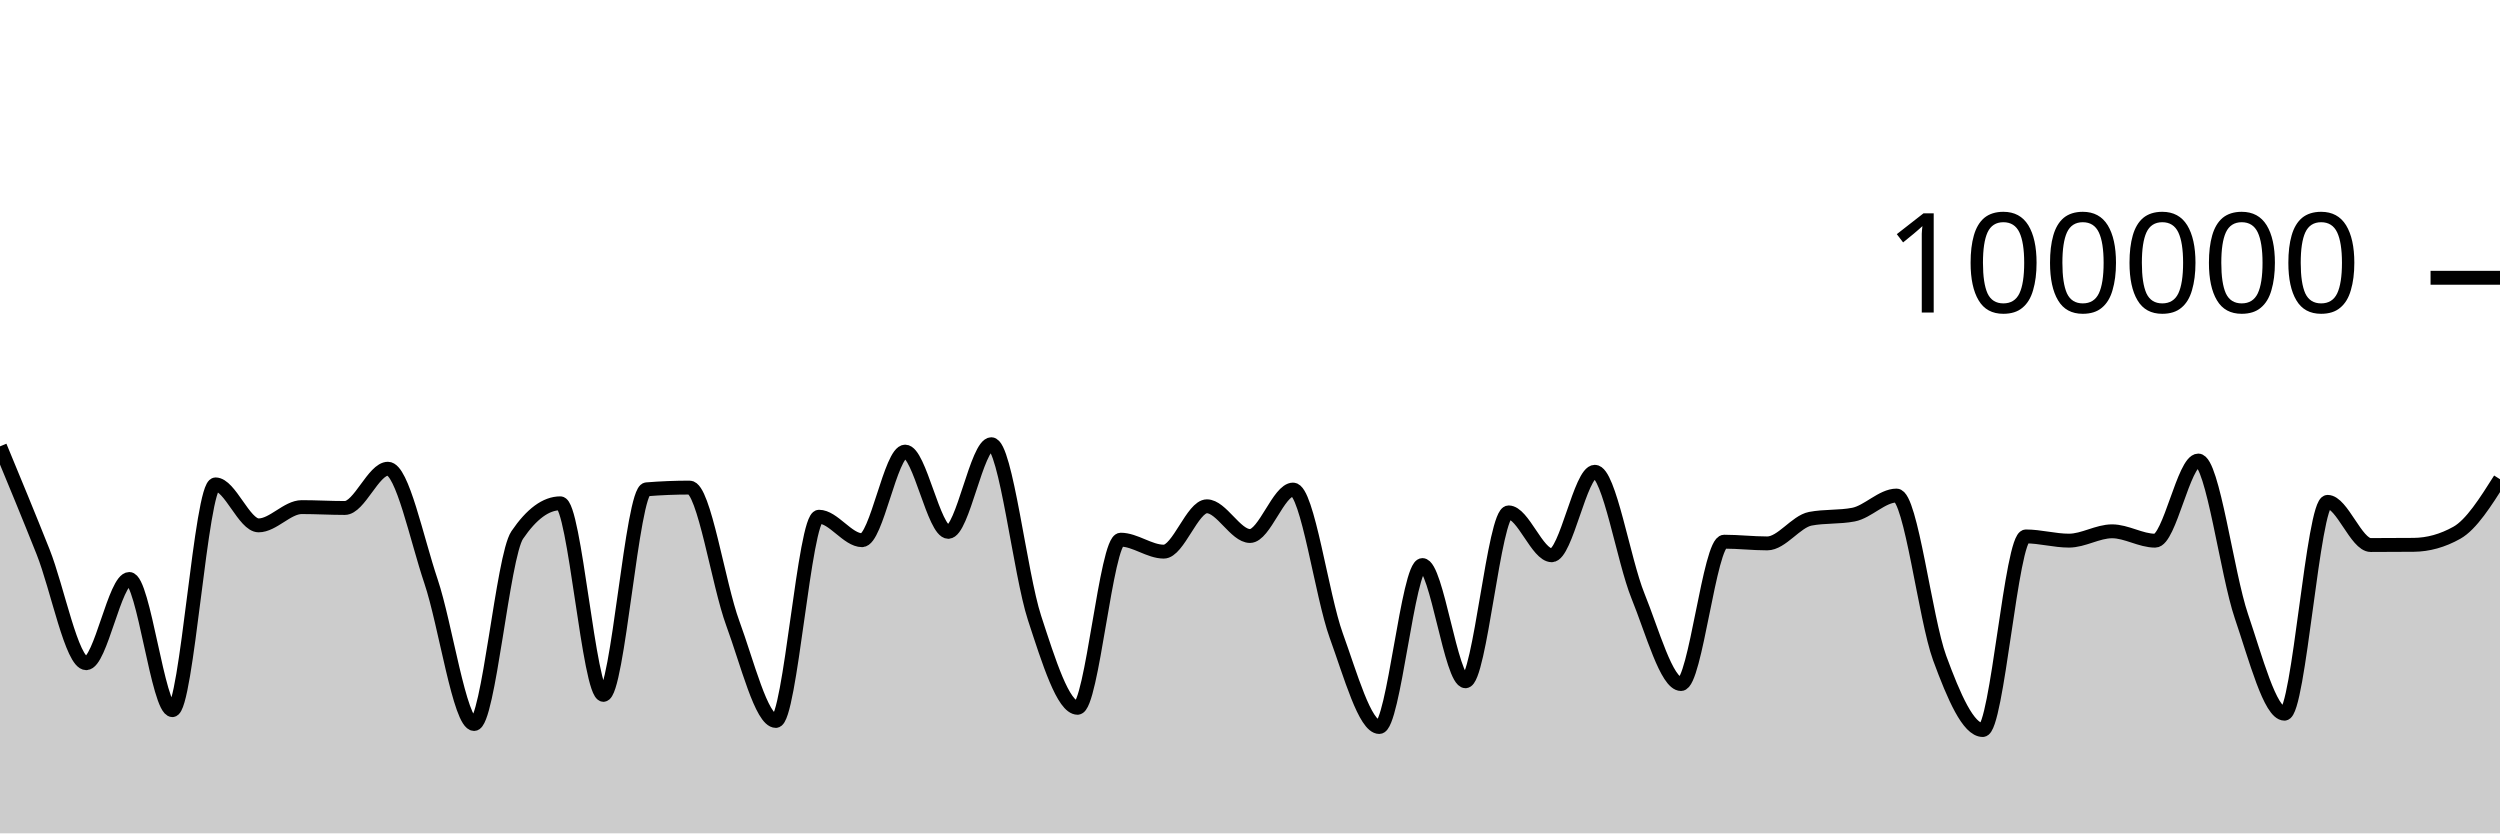
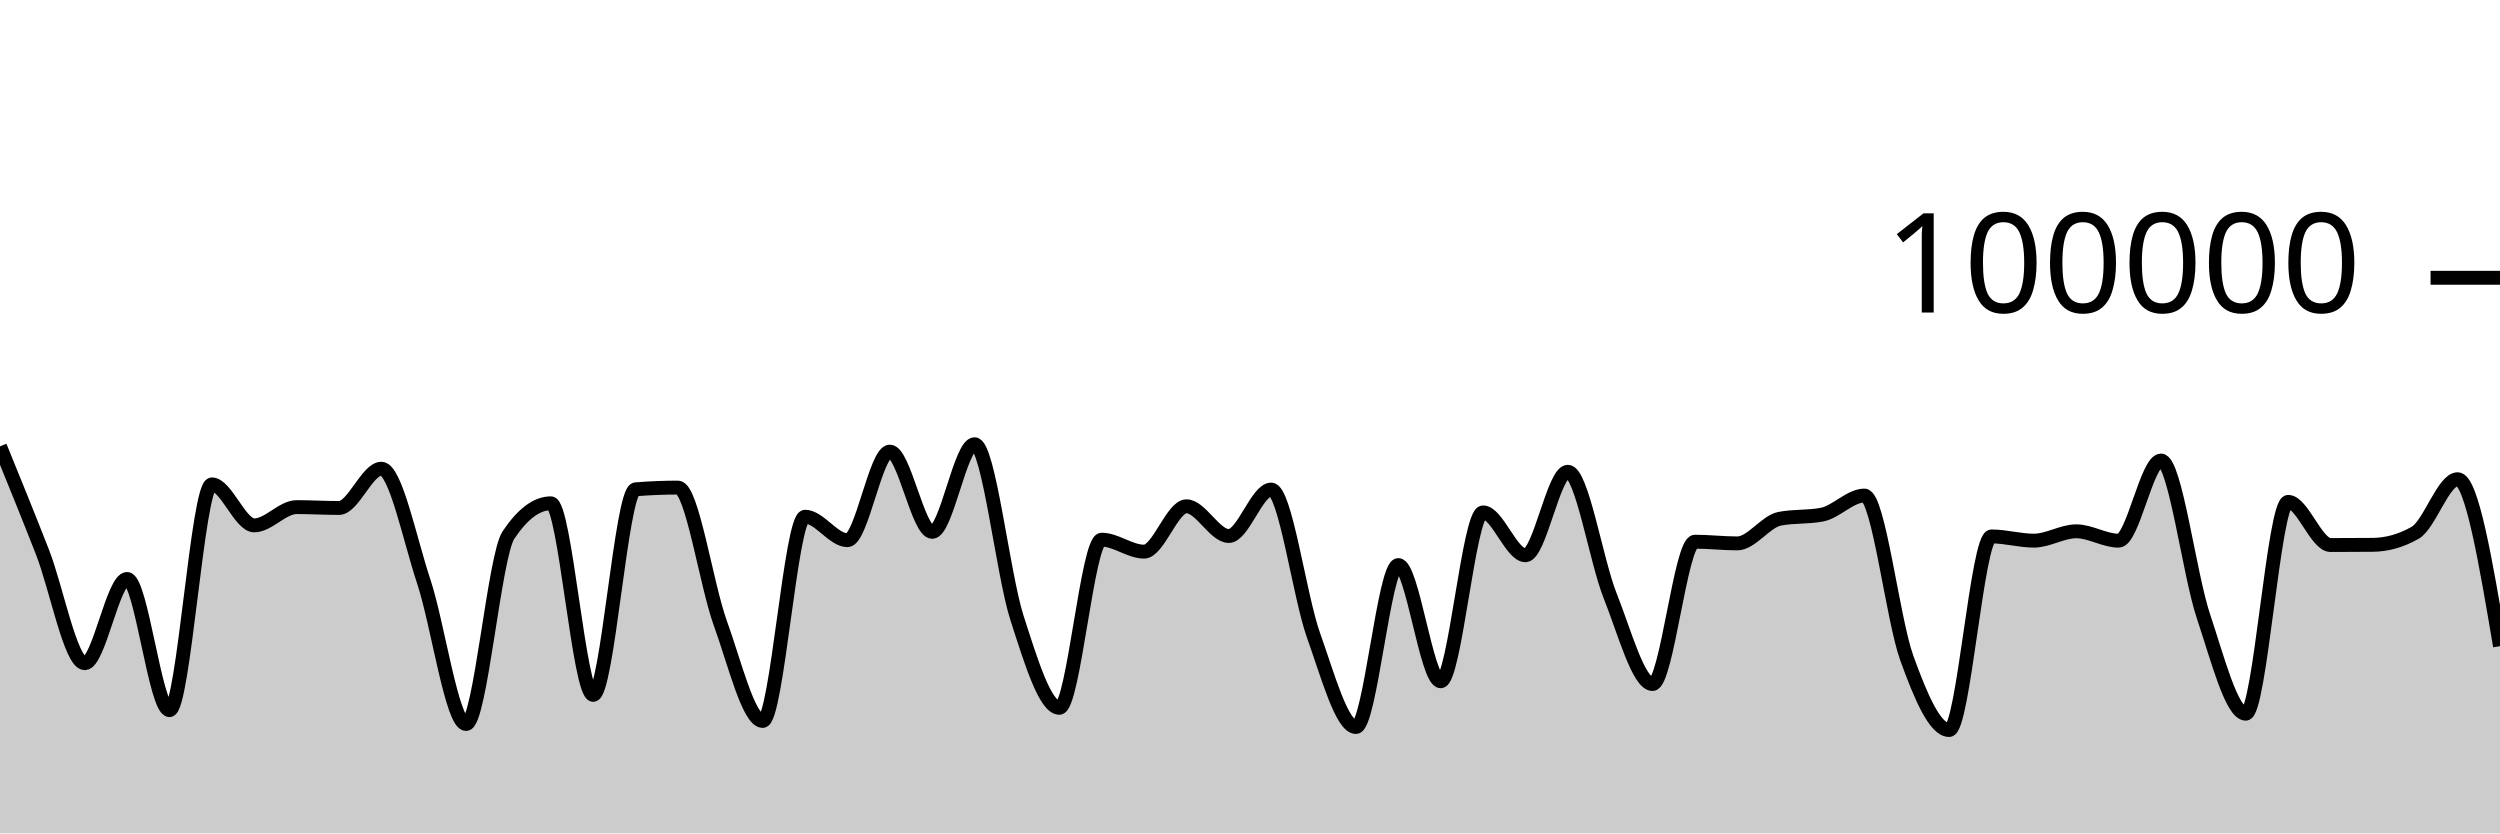
<svg xmlns="http://www.w3.org/2000/svg" viewBox="0 0 180 60">
  <g transform="translate(0,20)">
-     <path class="area" fill="rgba(0, 0, 0, 0.2)" d="M0,12.138C1.034,14.635,2.069,17.132,3.103,19.734C4.138,22.336,5.172,27.75,6.207,27.75C7.241,27.75,8.276,21.686,9.31,21.686C10.345,21.686,11.379,31.131,12.414,31.131C13.448,31.131,14.483,14.876,15.517,14.876C16.552,14.876,17.586,17.827,18.621,17.827C19.655,17.827,20.69,16.512,21.724,16.512C22.759,16.512,23.793,16.574,24.828,16.574C25.862,16.574,26.897,13.748,27.931,13.748C28.966,13.748,30,18.796,31.034,21.86C32.069,24.923,33.103,32.129,34.138,32.129C35.172,32.129,36.207,20.043,37.241,18.521C38.276,16.999,39.31,16.238,40.345,16.238C41.379,16.238,42.414,30.03,43.448,30.03C44.483,30.03,45.517,15.315,46.552,15.231C47.586,15.148,48.621,15.106,49.655,15.106C50.69,15.106,51.724,22.071,52.759,24.872C53.793,27.672,54.828,31.908,55.862,31.908C56.897,31.908,57.931,17.204,58.966,17.204C60,17.204,61.034,18.894,62.069,18.894C63.103,18.894,64.138,12.515,65.172,12.515C66.207,12.515,67.241,18.294,68.276,18.294C69.31,18.294,70.345,11.984,71.379,11.984C72.414,11.984,73.448,21.317,74.483,24.48C75.517,27.643,76.552,30.962,77.586,30.962C78.621,30.962,79.655,18.857,80.69,18.857C81.724,18.857,82.759,19.718,83.793,19.718C84.828,19.718,85.862,16.453,86.897,16.453C87.931,16.453,88.966,18.592,90,18.592C91.034,18.592,92.069,15.248,93.103,15.248C94.138,15.248,95.172,22.906,96.207,25.755C97.241,28.605,98.276,32.345,99.31,32.345C100.345,32.345,101.379,20.684,102.414,20.684C103.448,20.684,104.483,29.051,105.517,29.051C106.552,29.051,107.586,16.892,108.621,16.892C109.655,16.892,110.69,19.978,111.724,19.978C112.759,19.978,113.793,13.967,114.828,13.967C115.862,13.967,116.897,20.353,117.931,22.901C118.966,25.448,120,29.251,121.034,29.251C122.069,29.251,123.103,19.002,124.138,19.002C125.172,19.002,126.207,19.125,127.241,19.125C128.276,19.125,129.31,17.548,130.345,17.35C131.379,17.152,132.414,17.251,133.448,17.053C134.483,16.855,135.517,15.68,136.552,15.68C137.586,15.68,138.621,24.563,139.655,27.377C140.69,30.19,141.724,32.562,142.759,32.562C143.793,32.562,144.828,18.623,145.862,18.623C146.897,18.623,147.931,18.926,148.966,18.926C150,18.926,151.034,18.254,152.069,18.254C153.103,18.254,154.138,18.929,155.172,18.929C156.207,18.929,157.241,13.158,158.276,13.158C159.31,13.158,160.345,21.322,161.379,24.36C162.414,27.398,163.448,31.386,164.483,31.386C165.517,31.386,166.552,16.134,167.586,16.134C168.621,16.134,169.655,19.242,170.69,19.242C171.724,19.242,172.759,19.237,173.793,19.228C174.828,19.218,175.862,18.937,176.897,18.356C177.931,17.776,178.966,16.14,180,14.504L180,40C178.966,40,177.931,40,176.897,40C175.862,40,174.828,40,173.793,40C172.759,40,171.724,40,170.69,40C169.655,40,168.621,40,167.586,40C166.552,40,165.517,40,164.483,40C163.448,40,162.414,40,161.379,40C160.345,40,159.31,40,158.276,40C157.241,40,156.207,40,155.172,40C154.138,40,153.103,40,152.069,40C151.034,40,150,40,148.966,40C147.931,40,146.897,40,145.862,40C144.828,40,143.793,40,142.759,40C141.724,40,140.69,40,139.655,40C138.621,40,137.586,40,136.552,40C135.517,40,134.483,40,133.448,40C132.414,40,131.379,40,130.345,40C129.31,40,128.276,40,127.241,40C126.207,40,125.172,40,124.138,40C123.103,40,122.069,40,121.034,40C120,40,118.966,40,117.931,40C116.897,40,115.862,40,114.828,40C113.793,40,112.759,40,111.724,40C110.69,40,109.655,40,108.621,40C107.586,40,106.552,40,105.517,40C104.483,40,103.448,40,102.414,40C101.379,40,100.345,40,99.31,40C98.276,40,97.241,40,96.207,40C95.172,40,94.138,40,93.103,40C92.069,40,91.034,40,90,40C88.966,40,87.931,40,86.897,40C85.862,40,84.828,40,83.793,40C82.759,40,81.724,40,80.69,40C79.655,40,78.621,40,77.586,40C76.552,40,75.517,40,74.483,40C73.448,40,72.414,40,71.379,40C70.345,40,69.31,40,68.276,40C67.241,40,66.207,40,65.172,40C64.138,40,63.103,40,62.069,40C61.034,40,60,40,58.966,40C57.931,40,56.897,40,55.862,40C54.828,40,53.793,40,52.759,40C51.724,40,50.69,40,49.655,40C48.621,40,47.586,40,46.552,40C45.517,40,44.483,40,43.448,40C42.414,40,41.379,40,40.345,40C39.31,40,38.276,40,37.241,40C36.207,40,35.172,40,34.138,40C33.103,40,32.069,40,31.034,40C30,40,28.966,40,27.931,40C26.897,40,25.862,40,24.828,40C23.793,40,22.759,40,21.724,40C20.69,40,19.655,40,18.621,40C17.586,40,16.552,40,15.517,40C14.483,40,13.448,40,12.414,40C11.379,40,10.345,40,9.31,40C8.276,40,7.241,40,6.207,40C5.172,40,4.138,40,3.103,40C2.069,40,1.034,40,0,40Z" />
-     <path class="line" stroke="black" fill="none" d="M0,12.138C1.034,14.635,2.069,17.132,3.103,19.734C4.138,22.336,5.172,27.75,6.207,27.75C7.241,27.75,8.276,21.686,9.31,21.686C10.345,21.686,11.379,31.131,12.414,31.131C13.448,31.131,14.483,14.876,15.517,14.876C16.552,14.876,17.586,17.827,18.621,17.827C19.655,17.827,20.69,16.512,21.724,16.512C22.759,16.512,23.793,16.574,24.828,16.574C25.862,16.574,26.897,13.748,27.931,13.748C28.966,13.748,30,18.796,31.034,21.86C32.069,24.923,33.103,32.129,34.138,32.129C35.172,32.129,36.207,20.043,37.241,18.521C38.276,16.999,39.31,16.238,40.345,16.238C41.379,16.238,42.414,30.03,43.448,30.03C44.483,30.03,45.517,15.315,46.552,15.231C47.586,15.148,48.621,15.106,49.655,15.106C50.69,15.106,51.724,22.071,52.759,24.872C53.793,27.672,54.828,31.908,55.862,31.908C56.897,31.908,57.931,17.204,58.966,17.204C60,17.204,61.034,18.894,62.069,18.894C63.103,18.894,64.138,12.515,65.172,12.515C66.207,12.515,67.241,18.294,68.276,18.294C69.31,18.294,70.345,11.984,71.379,11.984C72.414,11.984,73.448,21.317,74.483,24.48C75.517,27.643,76.552,30.962,77.586,30.962C78.621,30.962,79.655,18.857,80.69,18.857C81.724,18.857,82.759,19.718,83.793,19.718C84.828,19.718,85.862,16.453,86.897,16.453C87.931,16.453,88.966,18.592,90,18.592C91.034,18.592,92.069,15.248,93.103,15.248C94.138,15.248,95.172,22.906,96.207,25.755C97.241,28.605,98.276,32.345,99.31,32.345C100.345,32.345,101.379,20.684,102.414,20.684C103.448,20.684,104.483,29.051,105.517,29.051C106.552,29.051,107.586,16.892,108.621,16.892C109.655,16.892,110.69,19.978,111.724,19.978C112.759,19.978,113.793,13.967,114.828,13.967C115.862,13.967,116.897,20.353,117.931,22.901C118.966,25.448,120,29.251,121.034,29.251C122.069,29.251,123.103,19.002,124.138,19.002C125.172,19.002,126.207,19.125,127.241,19.125C128.276,19.125,129.31,17.548,130.345,17.35C131.379,17.152,132.414,17.251,133.448,17.053C134.483,16.855,135.517,15.68,136.552,15.68C137.586,15.68,138.621,24.563,139.655,27.377C140.69,30.19,141.724,32.562,142.759,32.562C143.793,32.562,144.828,18.623,145.862,18.623C146.897,18.623,147.931,18.926,148.966,18.926C150,18.926,151.034,18.254,152.069,18.254C153.103,18.254,154.138,18.929,155.172,18.929C156.207,18.929,157.241,13.158,158.276,13.158C159.31,13.158,160.345,21.322,161.379,24.36C162.414,27.398,163.448,31.386,164.483,31.386C165.517,31.386,166.552,16.134,167.586,16.134C168.621,16.134,169.655,19.242,170.69,19.242C171.724,19.242,172.759,19.237,173.793,19.228C174.828,19.218,175.862,18.937,176.897,18.356C177.931,17.776,178.966,16.14,180,14.504" />
+     <path class="area" fill="rgba(0, 0, 0, 0.2)" d="M0,12.138C1.017,14.635,2.034,17.132,3.051,19.734C4.068,22.336,5.085,27.75,6.102,27.75C7.119,27.75,8.136,21.686,9.153,21.686C10.169,21.686,11.186,31.131,12.203,31.131C13.22,31.131,14.237,14.876,15.254,14.876C16.271,14.876,17.288,17.827,18.305,17.827C19.322,17.827,20.339,16.512,21.356,16.512C22.373,16.512,23.39,16.574,24.407,16.574C25.424,16.574,26.441,13.748,27.458,13.748C28.475,13.748,29.492,18.796,30.508,21.86C31.525,24.923,32.542,32.129,33.559,32.129C34.576,32.129,35.593,20.043,36.61,18.521C37.627,16.999,38.644,16.238,39.661,16.238C40.678,16.238,41.695,30.03,42.712,30.03C43.729,30.03,44.746,15.315,45.763,15.231C46.78,15.148,47.797,15.106,48.814,15.106C49.831,15.106,50.847,22.071,51.864,24.872C52.881,27.672,53.898,31.908,54.915,31.908C55.932,31.908,56.949,17.204,57.966,17.204C58.983,17.204,60,18.894,61.017,18.894C62.034,18.894,63.051,12.515,64.068,12.515C65.085,12.515,66.102,18.294,67.119,18.294C68.136,18.294,69.153,11.984,70.169,11.984C71.186,11.984,72.203,21.317,73.22,24.48C74.237,27.643,75.254,30.962,76.271,30.962C77.288,30.962,78.305,18.857,79.322,18.857C80.339,18.857,81.356,19.718,82.373,19.718C83.39,19.718,84.407,16.453,85.424,16.453C86.441,16.453,87.458,18.592,88.475,18.592C89.492,18.592,90.508,15.248,91.525,15.248C92.542,15.248,93.559,22.906,94.576,25.755C95.593,28.605,96.61,32.345,97.627,32.345C98.644,32.345,99.661,20.684,100.678,20.684C101.695,20.684,102.712,29.051,103.729,29.051C104.746,29.051,105.763,16.892,106.78,16.892C107.797,16.892,108.814,19.978,109.831,19.978C110.847,19.978,111.864,13.967,112.881,13.967C113.898,13.967,114.915,20.353,115.932,22.901C116.949,25.448,117.966,29.251,118.983,29.251C120,29.251,121.017,19.002,122.034,19.002C123.051,19.002,124.068,19.125,125.085,19.125C126.102,19.125,127.119,17.548,128.136,17.35C129.153,17.152,130.169,17.251,131.186,17.053C132.203,16.855,133.22,15.68,134.237,15.68C135.254,15.68,136.271,24.563,137.288,27.377C138.305,30.19,139.322,32.562,140.339,32.562C141.356,32.562,142.373,18.623,143.39,18.623C144.407,18.623,145.424,18.926,146.441,18.926C147.458,18.926,148.475,18.254,149.492,18.254C150.508,18.254,151.525,18.929,152.542,18.929C153.559,18.929,154.576,13.158,155.593,13.158C156.61,13.158,157.627,21.322,158.644,24.36C159.661,27.398,160.678,31.386,161.695,31.386C162.712,31.386,163.729,16.134,164.746,16.134C165.763,16.134,166.78,19.242,167.797,19.242C168.814,19.242,169.831,19.237,170.847,19.228C171.864,19.218,172.881,18.937,173.898,18.356C174.915,17.776,175.932,14.504,176.949,14.504C177.966,14.504,178.983,20.514,180,26.524L180,40C178.983,40,177.966,40,176.949,40C175.932,40,174.915,40,173.898,40C172.881,40,171.864,40,170.847,40C169.831,40,168.814,40,167.797,40C166.78,40,165.763,40,164.746,40C163.729,40,162.712,40,161.695,40C160.678,40,159.661,40,158.644,40C157.627,40,156.61,40,155.593,40C154.576,40,153.559,40,152.542,40C151.525,40,150.508,40,149.492,40C148.475,40,147.458,40,146.441,40C145.424,40,144.407,40,143.39,40C142.373,40,141.356,40,140.339,40C139.322,40,138.305,40,137.288,40C136.271,40,135.254,40,134.237,40C133.22,40,132.203,40,131.186,40C130.169,40,129.153,40,128.136,40C127.119,40,126.102,40,125.085,40C124.068,40,123.051,40,122.034,40C121.017,40,120,40,118.983,40C117.966,40,116.949,40,115.932,40C114.915,40,113.898,40,112.881,40C111.864,40,110.847,40,109.831,40C108.814,40,107.797,40,106.78,40C105.763,40,104.746,40,103.729,40C102.712,40,101.695,40,100.678,40C99.661,40,98.644,40,97.627,40C96.61,40,95.593,40,94.576,40C93.559,40,92.542,40,91.525,40C90.508,40,89.492,40,88.475,40C87.458,40,86.441,40,85.424,40C84.407,40,83.39,40,82.373,40C81.356,40,80.339,40,79.322,40C78.305,40,77.288,40,76.271,40C75.254,40,74.237,40,73.22,40C72.203,40,71.186,40,70.169,40C69.153,40,68.136,40,67.119,40C66.102,40,65.085,40,64.068,40C63.051,40,62.034,40,61.017,40C60,40,58.983,40,57.966,40C56.949,40,55.932,40,54.915,40C53.898,40,52.881,40,51.864,40C50.847,40,49.831,40,48.814,40C47.797,40,46.78,40,45.763,40C44.746,40,43.729,40,42.712,40C41.695,40,40.678,40,39.661,40C38.644,40,37.627,40,36.61,40C35.593,40,34.576,40,33.559,40C32.542,40,31.525,40,30.508,40C29.492,40,28.475,40,27.458,40C26.441,40,25.424,40,24.407,40C23.39,40,22.373,40,21.356,40C20.339,40,19.322,40,18.305,40C17.288,40,16.271,40,15.254,40C14.237,40,13.22,40,12.203,40C11.186,40,10.169,40,9.153,40C8.136,40,7.119,40,6.102,40C5.085,40,4.068,40,3.051,40C2.034,40,1.017,40,0,40Z" />
+     <path class="line" stroke="black" fill="none" d="M0,12.138C1.017,14.635,2.034,17.132,3.051,19.734C4.068,22.336,5.085,27.75,6.102,27.75C7.119,27.75,8.136,21.686,9.153,21.686C10.169,21.686,11.186,31.131,12.203,31.131C13.22,31.131,14.237,14.876,15.254,14.876C16.271,14.876,17.288,17.827,18.305,17.827C19.322,17.827,20.339,16.512,21.356,16.512C22.373,16.512,23.39,16.574,24.407,16.574C25.424,16.574,26.441,13.748,27.458,13.748C28.475,13.748,29.492,18.796,30.508,21.86C31.525,24.923,32.542,32.129,33.559,32.129C34.576,32.129,35.593,20.043,36.61,18.521C37.627,16.999,38.644,16.238,39.661,16.238C40.678,16.238,41.695,30.03,42.712,30.03C43.729,30.03,44.746,15.315,45.763,15.231C46.78,15.148,47.797,15.106,48.814,15.106C49.831,15.106,50.847,22.071,51.864,24.872C52.881,27.672,53.898,31.908,54.915,31.908C55.932,31.908,56.949,17.204,57.966,17.204C58.983,17.204,60,18.894,61.017,18.894C62.034,18.894,63.051,12.515,64.068,12.515C65.085,12.515,66.102,18.294,67.119,18.294C68.136,18.294,69.153,11.984,70.169,11.984C71.186,11.984,72.203,21.317,73.22,24.48C74.237,27.643,75.254,30.962,76.271,30.962C77.288,30.962,78.305,18.857,79.322,18.857C80.339,18.857,81.356,19.718,82.373,19.718C83.39,19.718,84.407,16.453,85.424,16.453C86.441,16.453,87.458,18.592,88.475,18.592C89.492,18.592,90.508,15.248,91.525,15.248C92.542,15.248,93.559,22.906,94.576,25.755C95.593,28.605,96.61,32.345,97.627,32.345C98.644,32.345,99.661,20.684,100.678,20.684C101.695,20.684,102.712,29.051,103.729,29.051C104.746,29.051,105.763,16.892,106.78,16.892C107.797,16.892,108.814,19.978,109.831,19.978C110.847,19.978,111.864,13.967,112.881,13.967C113.898,13.967,114.915,20.353,115.932,22.901C116.949,25.448,117.966,29.251,118.983,29.251C120,29.251,121.017,19.002,122.034,19.002C123.051,19.002,124.068,19.125,125.085,19.125C126.102,19.125,127.119,17.548,128.136,17.35C129.153,17.152,130.169,17.251,131.186,17.053C132.203,16.855,133.22,15.68,134.237,15.68C135.254,15.68,136.271,24.563,137.288,27.377C138.305,30.19,139.322,32.562,140.339,32.562C141.356,32.562,142.373,18.623,143.39,18.623C144.407,18.623,145.424,18.926,146.441,18.926C147.458,18.926,148.475,18.254,149.492,18.254C150.508,18.254,151.525,18.929,152.542,18.929C153.559,18.929,154.576,13.158,155.593,13.158C156.61,13.158,157.627,21.322,158.644,24.36C159.661,27.398,160.678,31.386,161.695,31.386C162.712,31.386,163.729,16.134,164.746,16.134C165.763,16.134,166.78,19.242,167.797,19.242C168.814,19.242,169.831,19.237,170.847,19.228C171.864,19.218,172.881,18.937,173.898,18.356C174.915,17.776,175.932,14.504,176.949,14.504C177.966,14.504,178.983,20.514,180,26.524" />
    <path class="axis-ceiling" stroke-width="1" stroke="black" fill="none" d="M175,0L180,0" />
    <text class="axis-ceiling-label" font-family="sans-serif" text-anchor="end" font-size="10px" x="170" y="2.5">100000</text>
  </g>
</svg>
